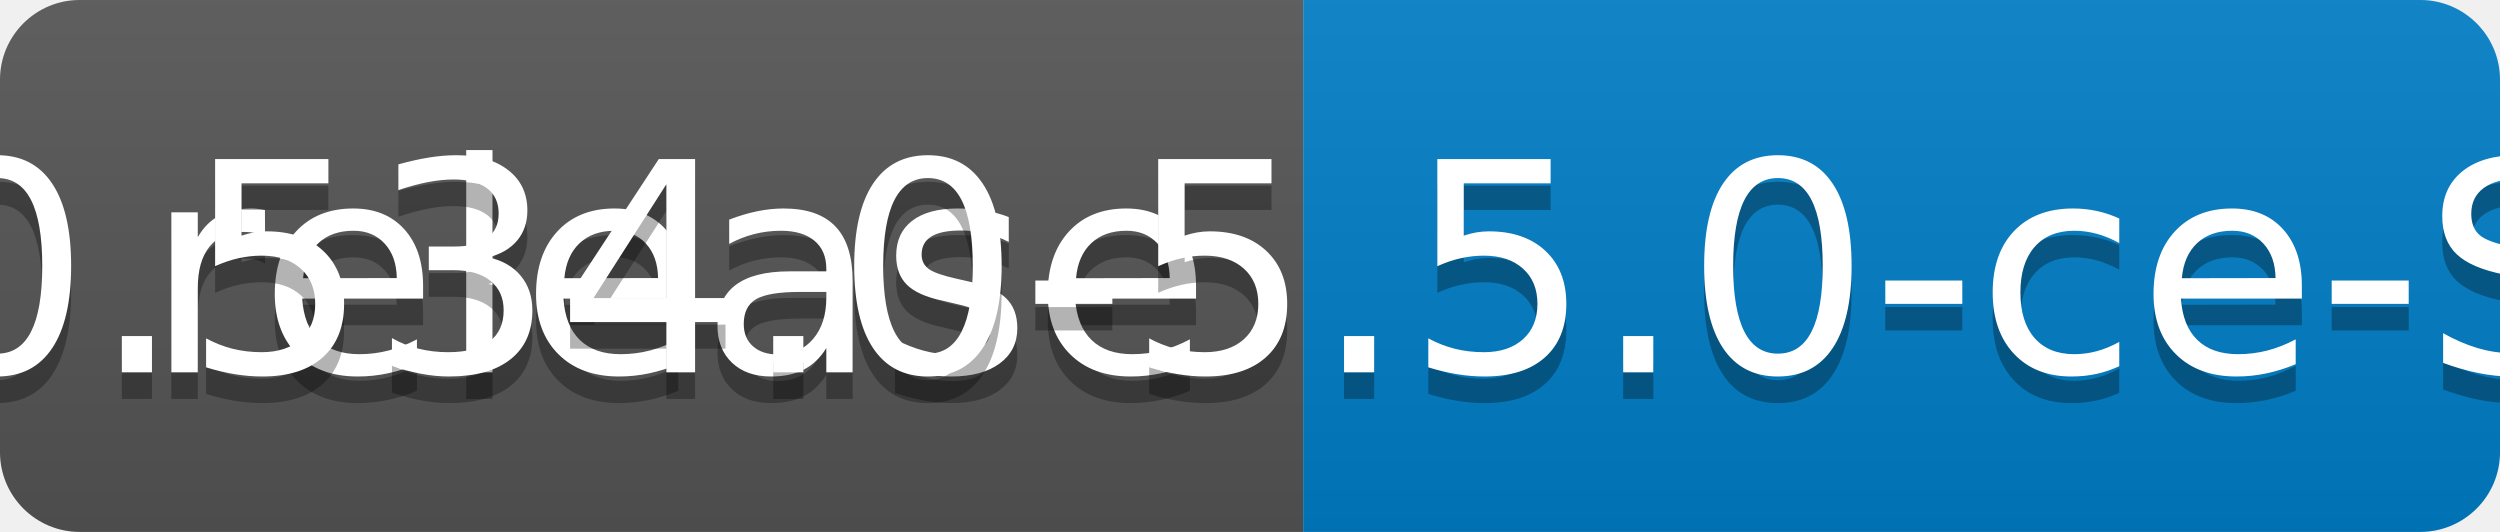
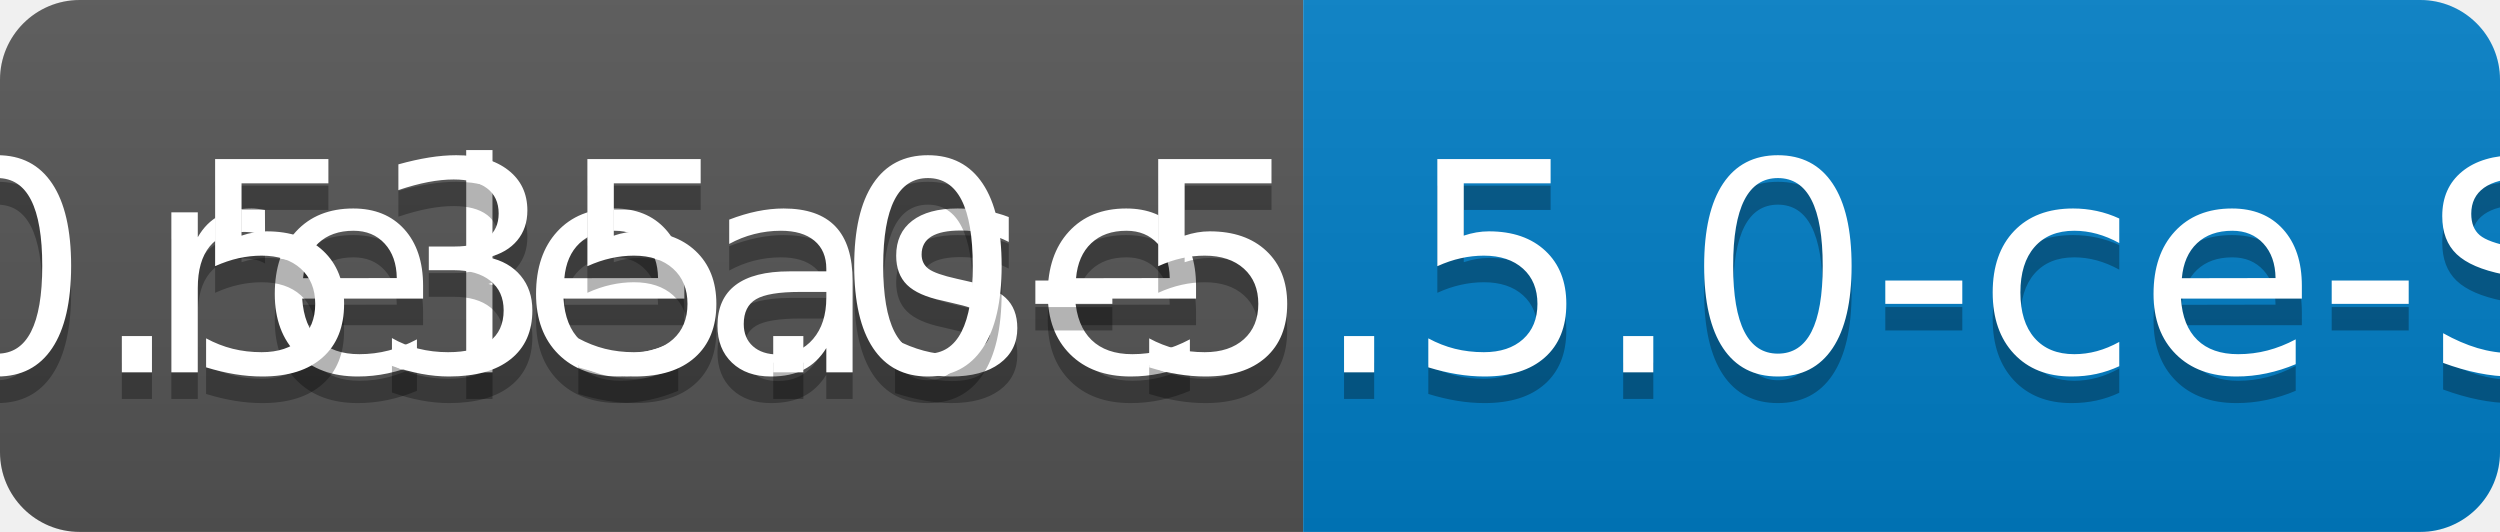
<svg xmlns="http://www.w3.org/2000/svg" width="94" height="20">
  <linearGradient id="b" x2="0" y2="100%">
    <stop offset="0" stop-color="#bbb" stop-opacity=".1" />
    <stop offset="1" stop-opacity=".1" />
  </linearGradient>
  <clipPath id="a">
    <rect width="94" height="20" rx="3" fill="#fff" />
  </clipPath>
  <g clip-path="url(#a)">
    <path fill="#555" d="M0 0h49v20H0z" />
    <path fill="#007ec6" d="M49 0h45v20H49z" />
    <path fill="url(#b)" d="M0 0h94v20H0z" />
  </g>
  <g fill="#fff" text-anchor="middle" font-family="DejaVu Sans,Verdana,Geneva,sans-serif" font-size="110">
    <text x="255" y="150" fill="#010101" fill-opacity=".3" transform="scale(.1)" textLength="390">release</text>
    <text x="255" y="140" transform="scale(.1)" textLength="390">release</text>
-     <text x="705" y="150" fill="#010101" fill-opacity=".3" transform="scale(.1)" textLength="350">v0.534.0-5.5.0-ce-SNAPSHOT</text>
-     <text x="705" y="140" transform="scale(.1)" textLength="350">v0.534.0-5.5.0-ce-SNAPSHOT</text>
+     <text x="705" y="150" fill="#010101" fill-opacity=".3" transform="scale(.1)" textLength="350">v0.535.0-5.5.0-ce-SNAPSHOT</text>
+     <text x="705" y="140" transform="scale(.1)" textLength="350">v0.535.0-5.5.0-ce-SNAPSHOT</text>
  </g>
</svg>
